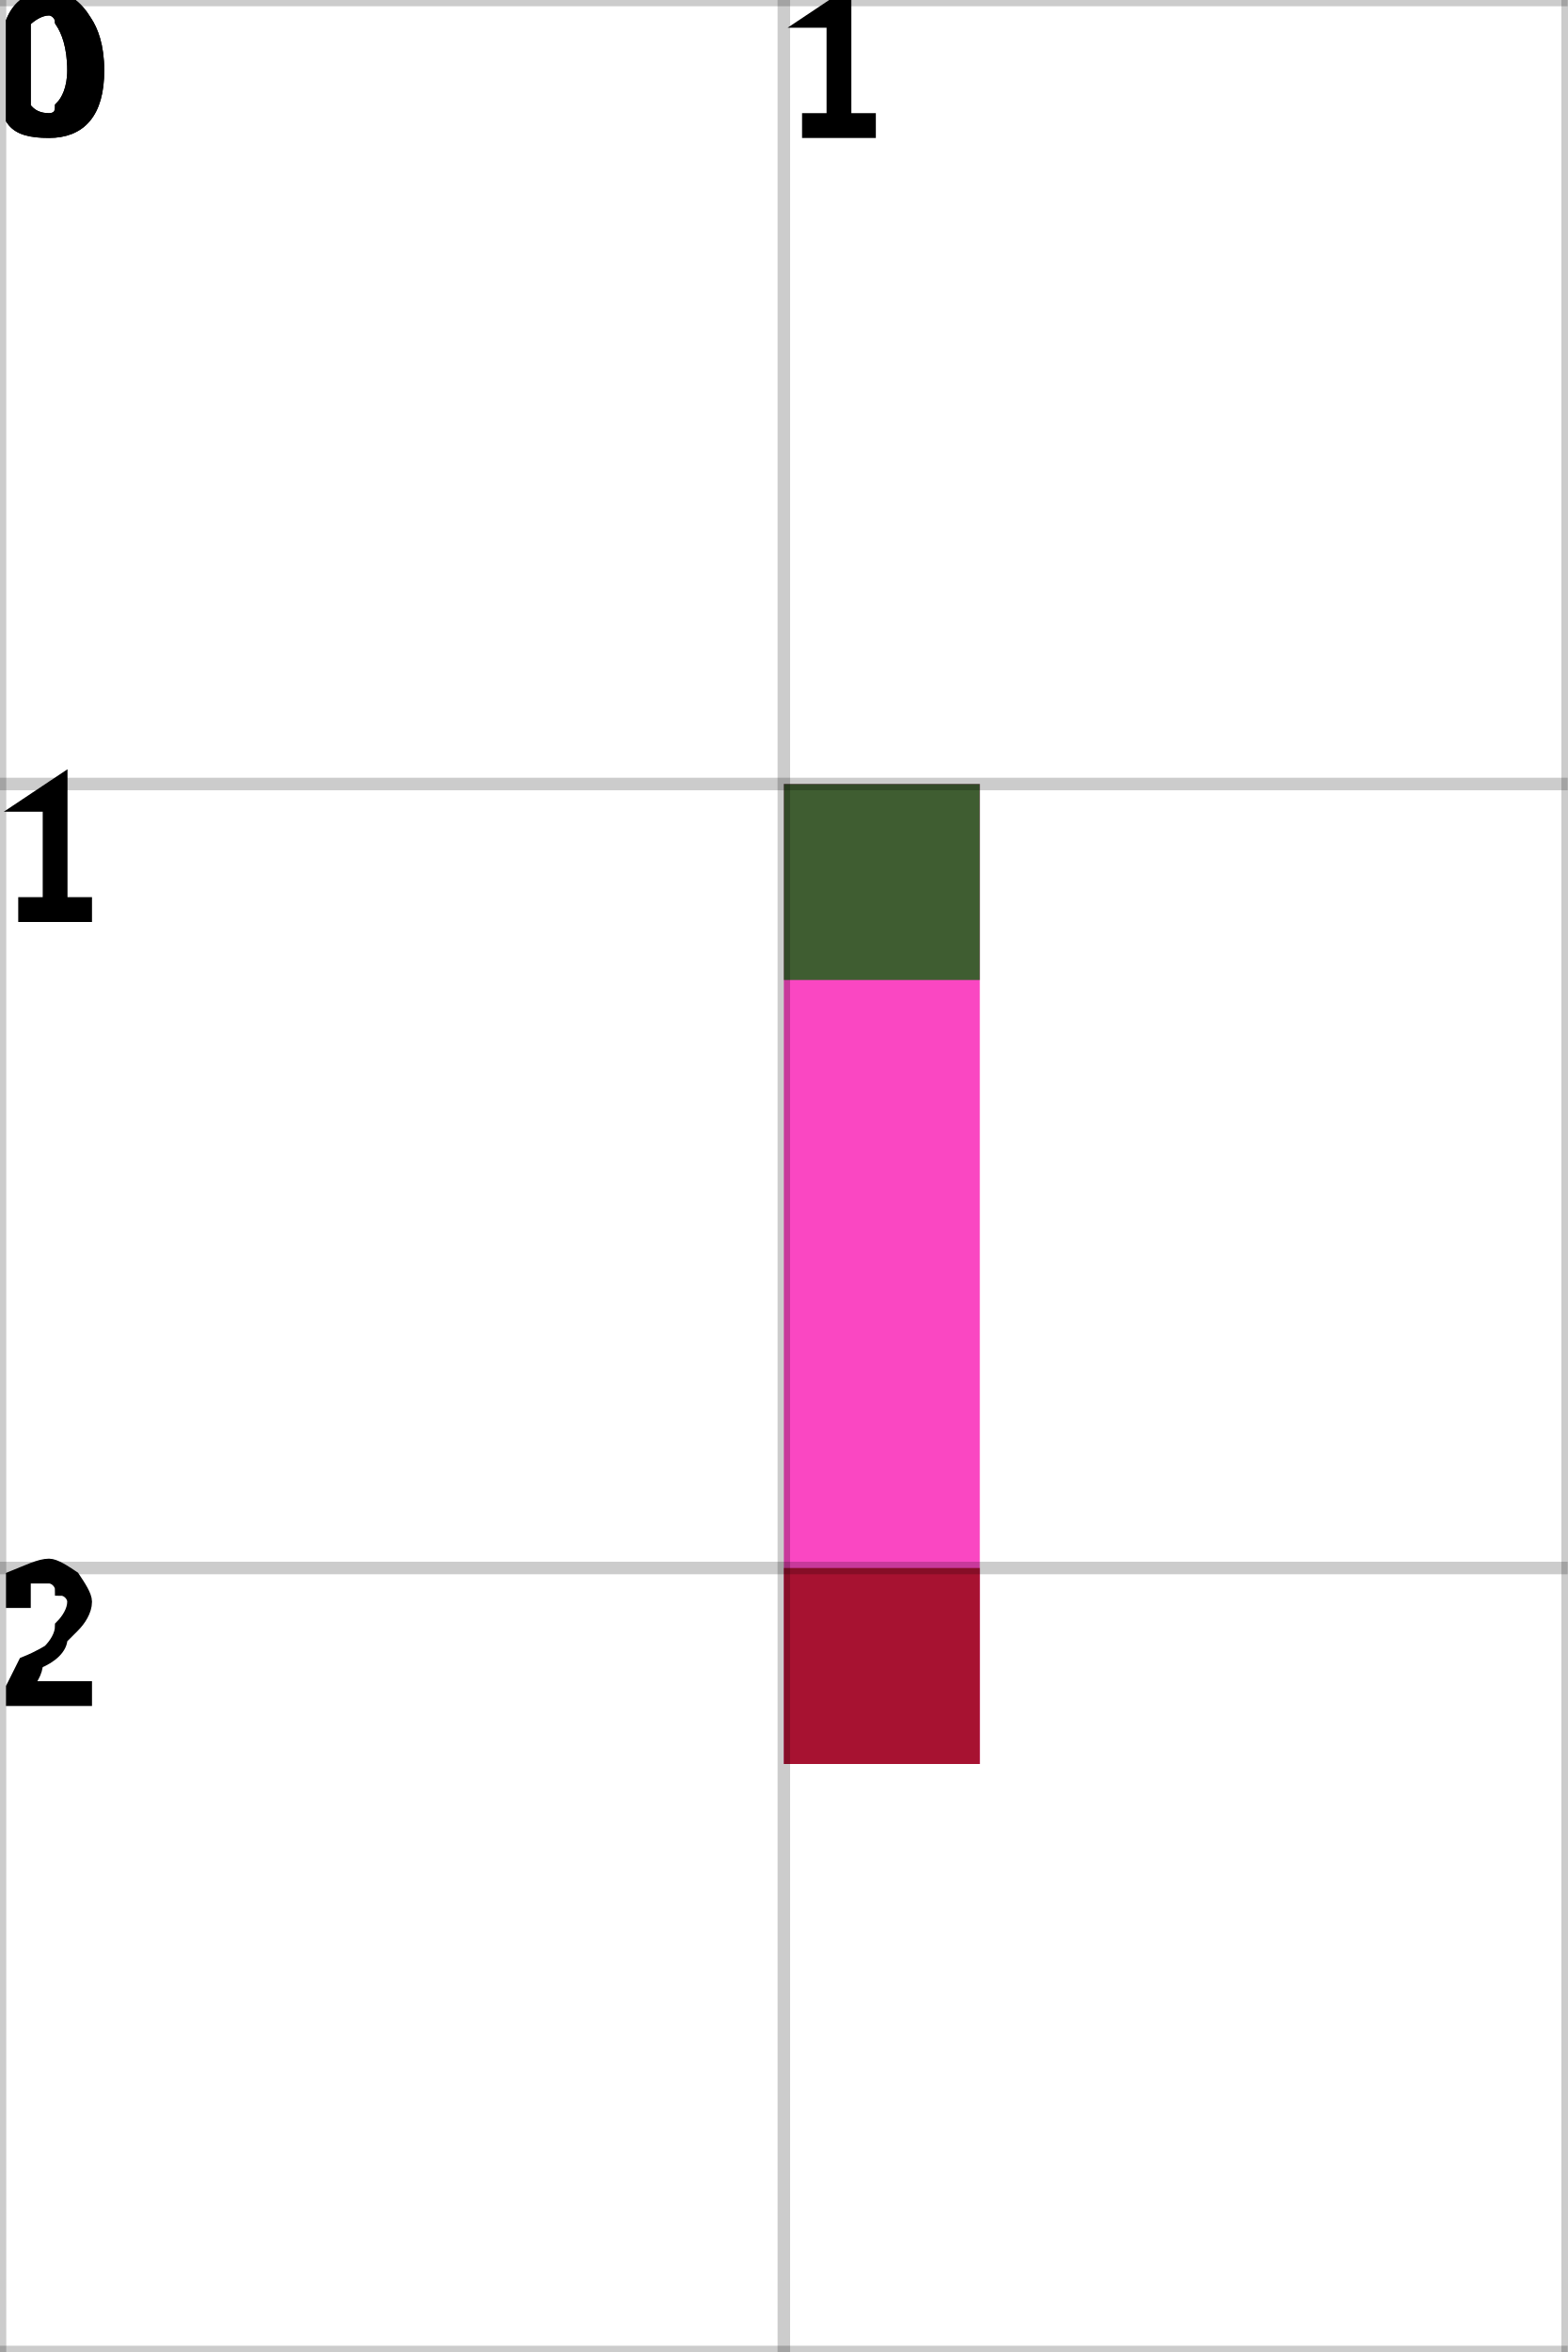
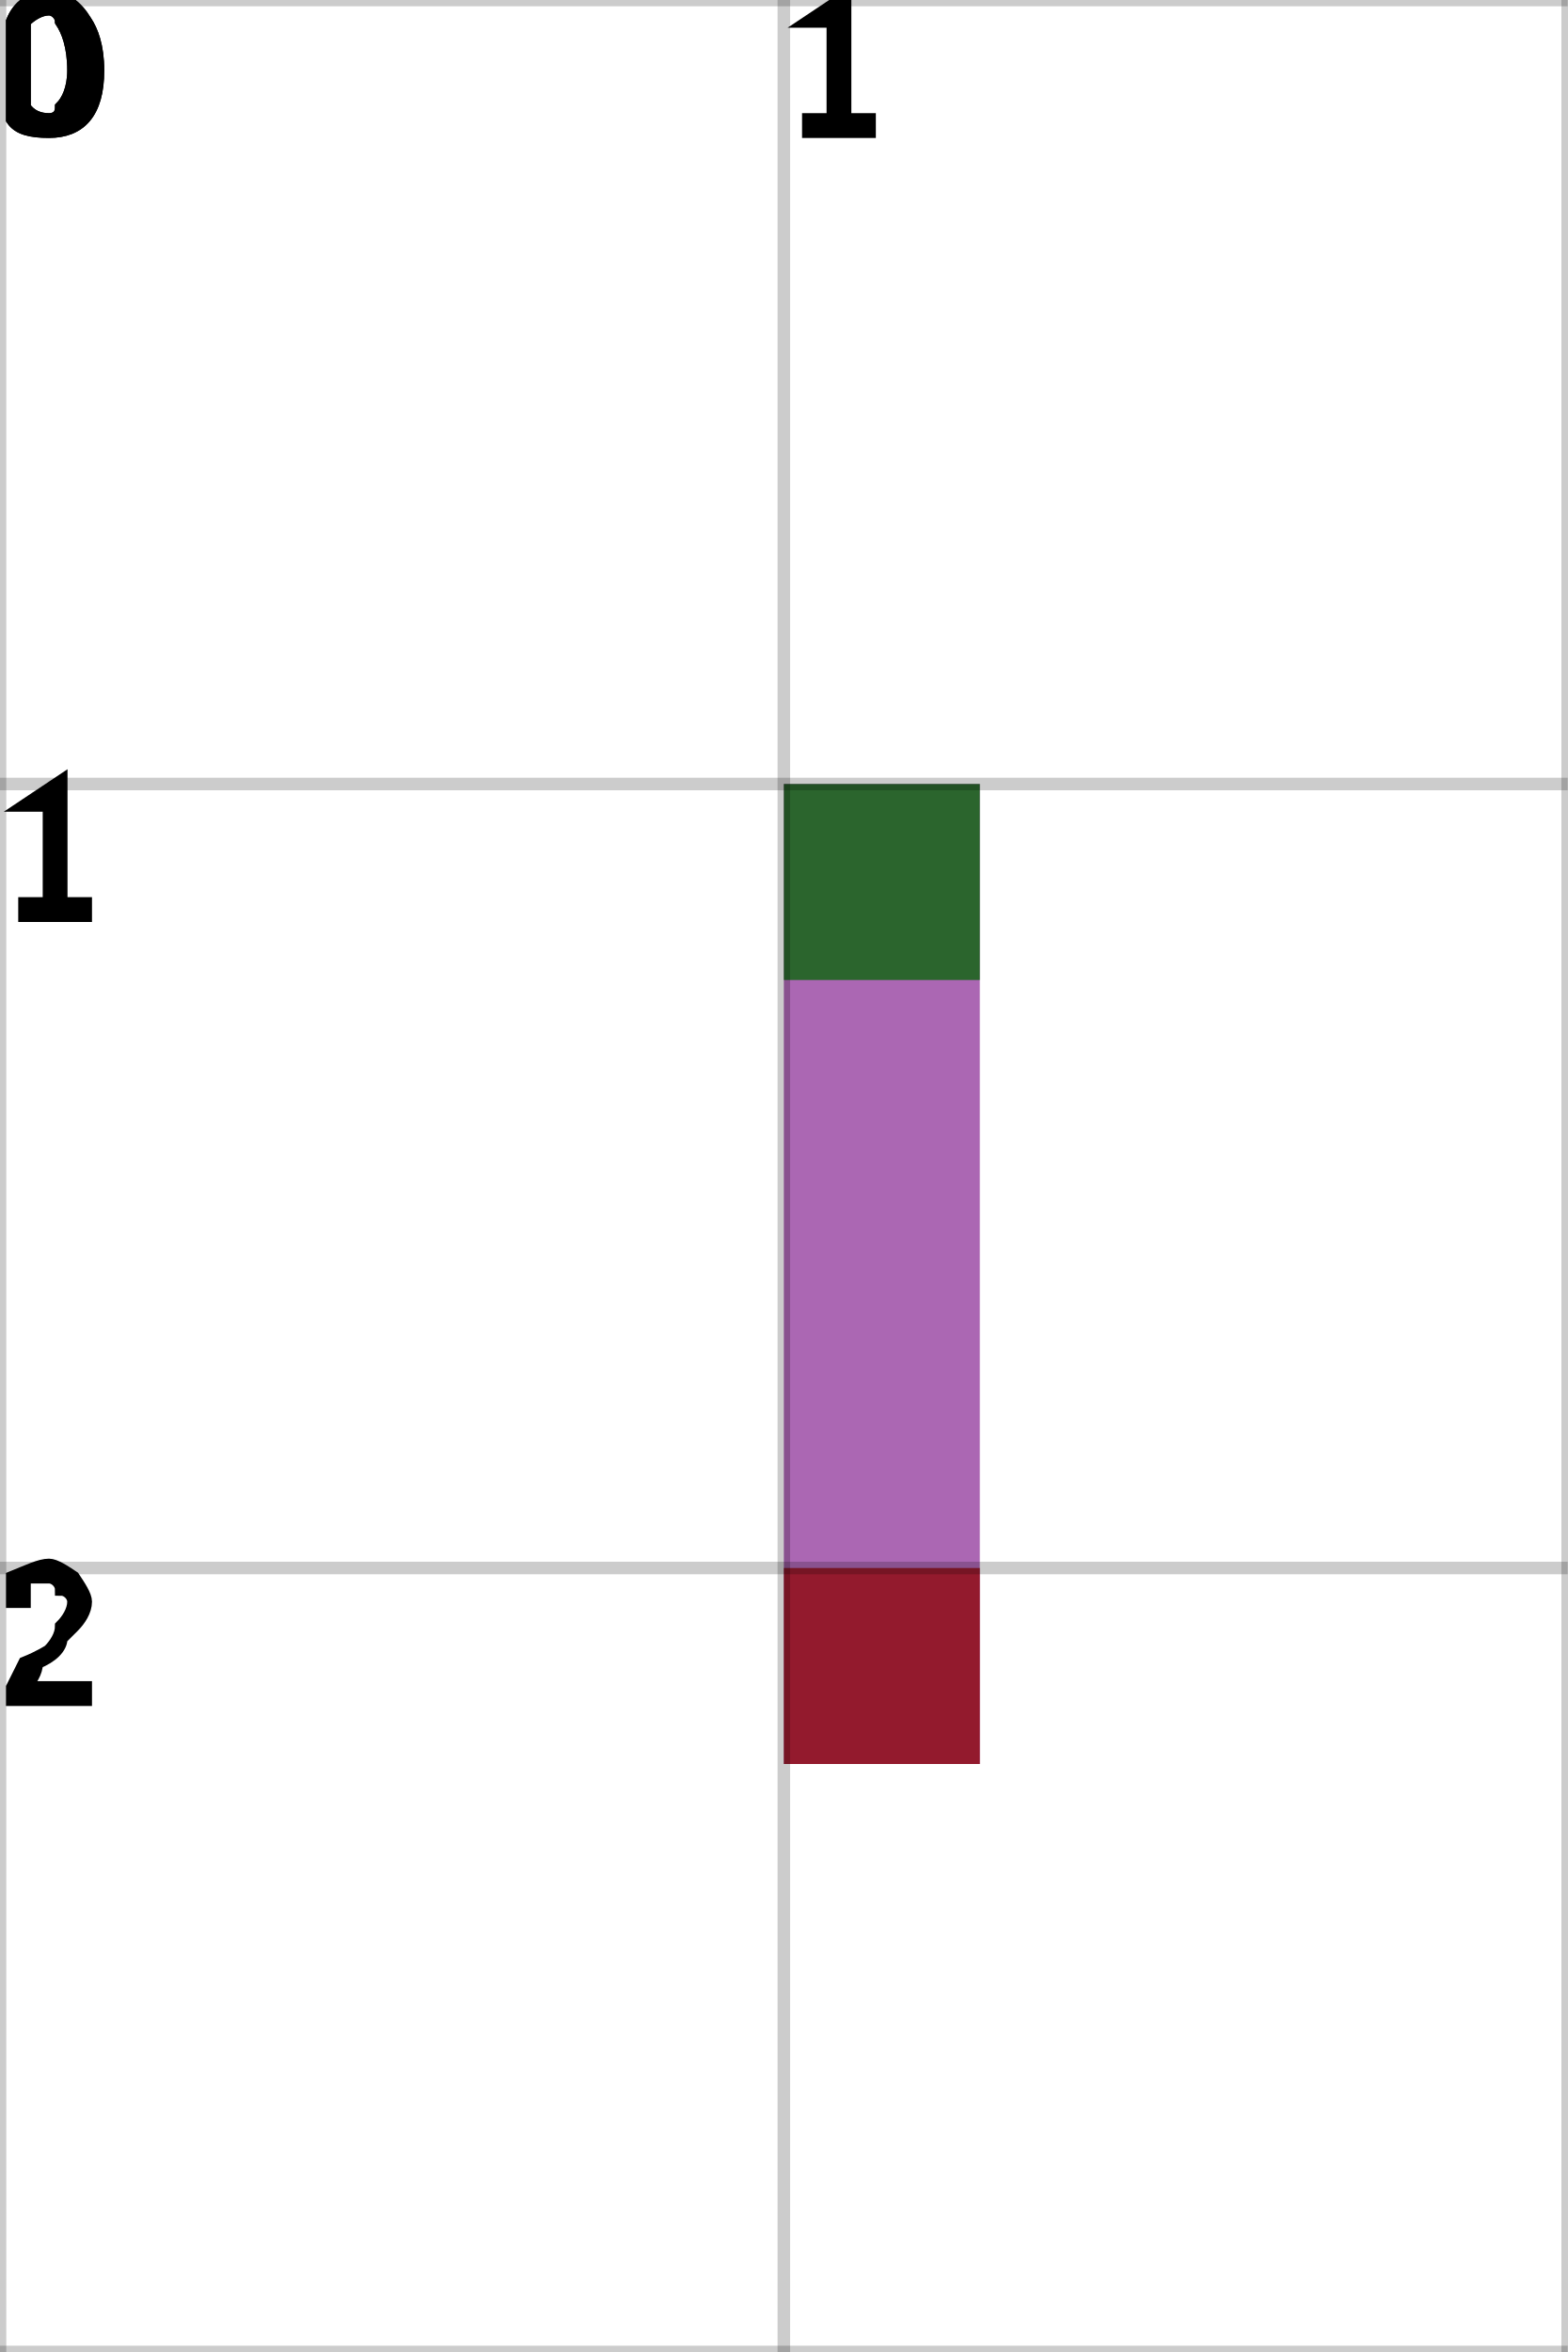
<svg xmlns="http://www.w3.org/2000/svg" height="100%" viewBox="0 0 2 3" width="100%" background-color="none">
-   <path d="M 1.25 1 L 1 1 L 1 2.25 L 1.25 2.25 Z" fill="#F80AAD" opacity="0.75" stroke="transparent" stroke-width="0.5" />
+   <path d="M 1.25 1 L 1 1 L 1 2.25 L 1.25 2.25 Z" fill="#8F3499" opacity="0.75" stroke="transparent" stroke-width="0.5" />
  <rect fill="darkGreen" height="0.25" opacity="0.75" stroke="transparent" stroke-width="0.5" width="0.25" x="1" y="1" />
  <rect fill="darkRed" height="0.25" opacity="0.75" stroke="transparent" stroke-width="0.5" width="0.25" x="1" y="2" />
  <line dominant-baseline="hanging" fill="transparent" font-size="0.25" opacity="0.2" stroke="black" stroke-width="0.016" text-anchor="start" x1="0" x2="0" y1="0" y2="3" />
  <text dominant-baseline="hanging" fill="black" font-size="0.25" opacity="1" stroke="black" stroke-width="0.016" text-anchor="start" x="0" y="0">0</text>
  <line dominant-baseline="hanging" fill="transparent" font-size="0.25" opacity="0.2" stroke="black" stroke-width="0.016" text-anchor="start" x1="1" x2="1" y1="0" y2="3" />
  <text dominant-baseline="hanging" fill="black" font-size="0.25" opacity="1" stroke="black" stroke-width="0.016" text-anchor="start" x="1" y="0">1</text>
  <line dominant-baseline="hanging" fill="transparent" font-size="0.25" opacity="0.2" stroke="black" stroke-width="0.016" text-anchor="start" x1="2" x2="2" y1="0" y2="3" />
  <line dominant-baseline="hanging" fill="transparent" font-size="0.25" opacity="0.2" stroke="black" stroke-width="0.016" text-anchor="start" x1="0" x2="2" y1="0" y2="0" />
  <text dominant-baseline="hanging" fill="black" font-size="0.25" opacity="1" stroke="black" stroke-width="0.016" text-anchor="start" x="0" y="0">0</text>
  <line dominant-baseline="hanging" fill="transparent" font-size="0.25" opacity="0.2" stroke="black" stroke-width="0.016" text-anchor="start" x1="0" x2="2" y1="1" y2="1" />
  <text dominant-baseline="hanging" fill="black" font-size="0.25" opacity="1" stroke="black" stroke-width="0.016" text-anchor="start" x="0" y="1">1</text>
  <line dominant-baseline="hanging" fill="transparent" font-size="0.25" opacity="0.2" stroke="black" stroke-width="0.016" text-anchor="start" x1="0" x2="2" y1="2" y2="2" />
  <text dominant-baseline="hanging" fill="black" font-size="0.25" opacity="1" stroke="black" stroke-width="0.016" text-anchor="start" x="0" y="2">2</text>
  <line dominant-baseline="hanging" fill="transparent" font-size="0.25" opacity="0.2" stroke="black" stroke-width="0.016" text-anchor="start" x1="0" x2="2" y1="3" y2="3" />
</svg>
